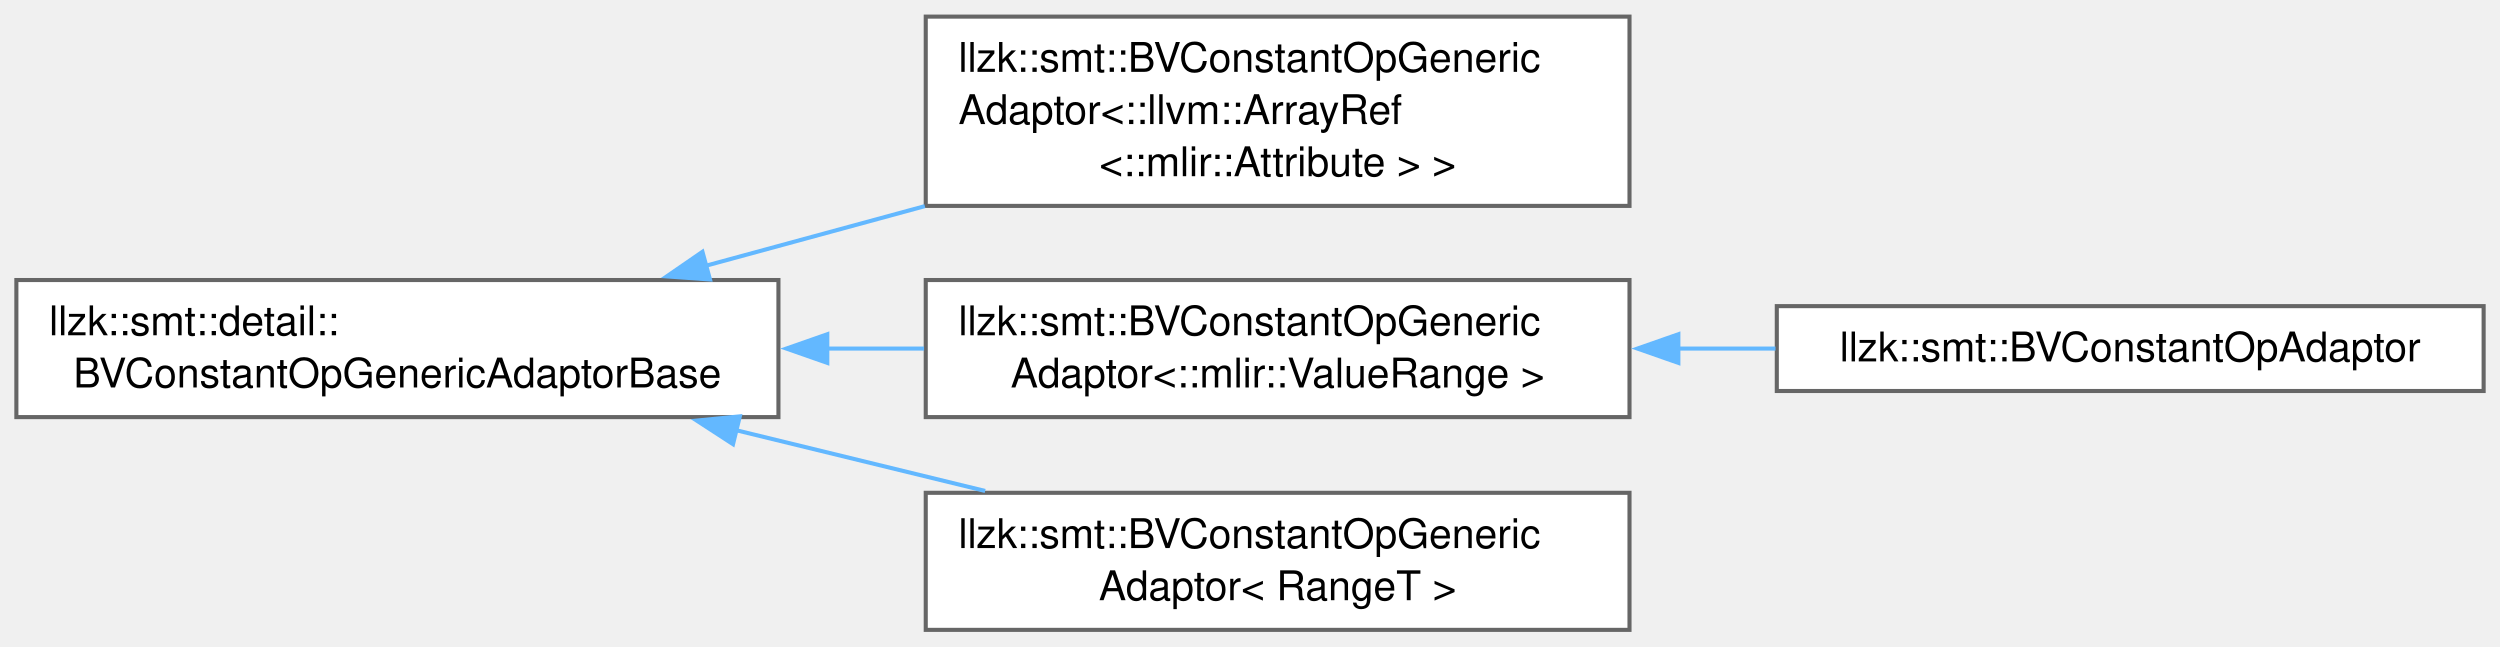
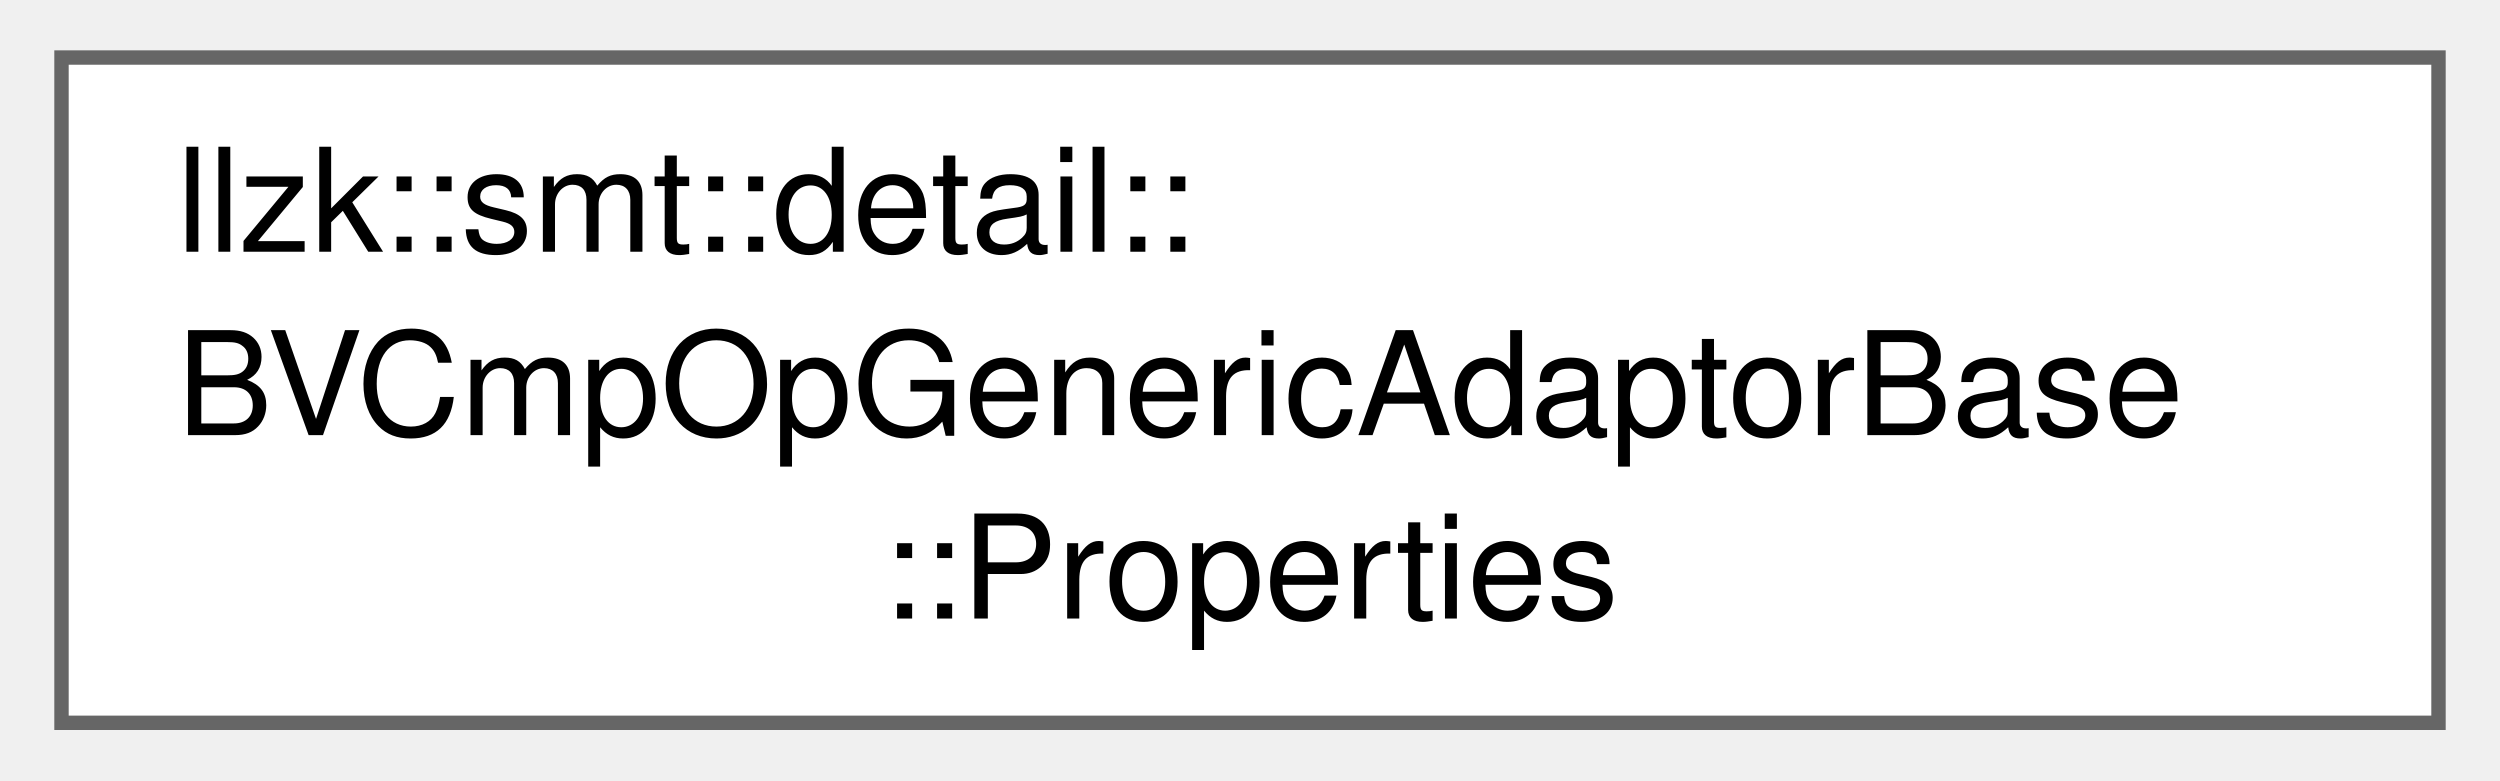
- <svg xmlns="http://www.w3.org/2000/svg" xmlns:xlink="http://www.w3.org/1999/xlink" width="611pt" height="158pt" viewBox="0.00 0.00 611.00 157.88">
-   <g id="graph0" class="graph" transform="scale(1 1) rotate(0) translate(4 153.88)">
+ <svg xmlns="http://www.w3.org/2000/svg" xmlns:xlink="http://www.w3.org/1999/xlink" width="173pt" height="54pt" viewBox="0.00 0.00 173.25 54.25">
+   <g id="graph0" class="graph" transform="scale(1 1) rotate(0) translate(4 50.25)">
    <g id="Node000000" class="node">
      <g id="a_Node000000">
-         <a xlink:href="classllzk_1_1smt_1_1detail_1_1BVConstantOpGenericAdaptorBase.html" target="_top" xlink:title=" ">
-           <polygon fill="white" stroke="#666666" points="186.25,-85.5 0,-85.5 0,-52 186.25,-52 186.25,-85.5" />
-           <text text-anchor="start" x="8" y="-72" font-family="Helvetica,sans-Serif" font-size="10.00">llzk::smt::detail::</text>
-           <text text-anchor="middle" x="93.12" y="-59.25" font-family="Helvetica,sans-Serif" font-size="10.00">BVConstantOpGenericAdaptorBase</text>
-         </a>
-       </g>
-     </g>
-     <g id="Node000001" class="node">
-       <g id="a_Node000001">
-         <a xlink:href="classllzk_1_1smt_1_1BVConstantOpGenericAdaptor.html" target="_top" xlink:title=" ">
-           <polygon fill="white" stroke="#666666" points="394.25,-149.88 222.25,-149.88 222.25,-103.62 394.25,-103.62 394.25,-149.88" />
-           <text text-anchor="start" x="230.25" y="-136.38" font-family="Helvetica,sans-Serif" font-size="10.00">llzk::smt::BVConstantOpGeneric</text>
-           <text text-anchor="start" x="230.25" y="-123.62" font-family="Helvetica,sans-Serif" font-size="10.00">Adaptor&lt;::llvm::ArrayRef</text>
-           <text text-anchor="middle" x="308.25" y="-110.88" font-family="Helvetica,sans-Serif" font-size="10.00">&lt;::mlir::Attribute &gt; &gt;</text>
-         </a>
-       </g>
-     </g>
-     <g id="edge397_Node000000_Node000001" class="edge">
-       <g id="a_edge397_Node000000_Node000001">
-         <a xlink:title=" ">
-           <path fill="none" stroke="#63b8ff" d="M168.13,-88.89C185.52,-93.62 204.19,-98.7 222.03,-103.56" />
-           <polygon fill="#63b8ff" stroke="#63b8ff" points="169.52,-85.64 158.95,-86.39 167.68,-92.4 169.52,-85.64" />
-         </a>
-       </g>
-     </g>
-     <g id="Node000002" class="node">
-       <g id="a_Node000002">
-         <a xlink:href="classllzk_1_1smt_1_1BVConstantOpGenericAdaptor.html" target="_top" xlink:title=" ">
-           <polygon fill="white" stroke="#666666" points="394.25,-85.5 222.25,-85.5 222.25,-52 394.25,-52 394.25,-85.5" />
-           <text text-anchor="start" x="230.25" y="-72" font-family="Helvetica,sans-Serif" font-size="10.00">llzk::smt::BVConstantOpGeneric</text>
-           <text text-anchor="middle" x="308.25" y="-59.25" font-family="Helvetica,sans-Serif" font-size="10.00">Adaptor&lt;::mlir::ValueRange &gt;</text>
-         </a>
-       </g>
-     </g>
-     <g id="edge398_Node000000_Node000002" class="edge">
-       <g id="a_edge398_Node000000_Node000002">
-         <a xlink:title=" ">
-           <path fill="none" stroke="#63b8ff" d="M197.95,-68.75C205.95,-68.75 213.97,-68.75 221.84,-68.75" />
-           <polygon fill="#63b8ff" stroke="#63b8ff" points="198.19,-65.25 188.19,-68.75 198.19,-72.25 198.19,-65.25" />
-         </a>
-       </g>
-     </g>
-     <g id="Node000004" class="node">
-       <g id="a_Node000004">
-         <a xlink:href="classllzk_1_1smt_1_1BVConstantOpGenericAdaptor.html" target="_top" xlink:title=" ">
-           <polygon fill="white" stroke="#666666" points="394.25,-33.5 222.25,-33.5 222.25,0 394.25,0 394.25,-33.5" />
-           <text text-anchor="start" x="230.25" y="-20" font-family="Helvetica,sans-Serif" font-size="10.00">llzk::smt::BVConstantOpGeneric</text>
-           <text text-anchor="middle" x="308.25" y="-7.25" font-family="Helvetica,sans-Serif" font-size="10.00">Adaptor&lt; RangeT &gt;</text>
-         </a>
-       </g>
-     </g>
-     <g id="edge400_Node000000_Node000004" class="edge">
-       <g id="a_edge400_Node000000_Node000004">
-         <a xlink:title=" ">
-           <path fill="none" stroke="#63b8ff" d="M175.81,-48.82C195.91,-43.92 217.25,-38.71 236.77,-33.95" />
-           <polygon fill="#63b8ff" stroke="#63b8ff" points="175.15,-45.38 166.27,-51.15 176.81,-52.18 175.15,-45.38" />
-         </a>
-       </g>
-     </g>
-     <g id="Node000003" class="node">
-       <g id="a_Node000003">
-         <a xlink:href="classllzk_1_1smt_1_1BVConstantOpAdaptor.html" target="_top" xlink:title=" ">
-           <polygon fill="white" stroke="#666666" points="603,-79.12 430.25,-79.12 430.25,-58.38 603,-58.38 603,-79.12" />
-           <text text-anchor="middle" x="516.62" y="-65.62" font-family="Helvetica,sans-Serif" font-size="10.00">llzk::smt::BVConstantOpAdaptor</text>
-         </a>
-       </g>
-     </g>
-     <g id="edge399_Node000002_Node000003" class="edge">
-       <g id="a_edge399_Node000002_Node000003">
-         <a xlink:title=" ">
-           <path fill="none" stroke="#63b8ff" d="M405.94,-68.75C413.95,-68.75 422.01,-68.75 429.93,-68.75" />
-           <polygon fill="#63b8ff" stroke="#63b8ff" points="406.19,-65.25 396.19,-68.75 406.19,-72.25 406.19,-65.25" />
+         <a xlink:href="structllzk_1_1smt_1_1detail_1_1BVCmpOpGenericAdaptorBase_1_1Properties.html" target="_top" xlink:title=" ">
+           <polygon fill="white" stroke="#666666" points="165.25,-46.25 0,-46.25 0,0 165.25,0 165.25,-46.25" />
+           <text text-anchor="start" x="8" y="-32.75" font-family="Helvetica,sans-Serif" font-size="10.00">llzk::smt::detail::</text>
+           <text text-anchor="start" x="8" y="-20" font-family="Helvetica,sans-Serif" font-size="10.00">BVCmpOpGenericAdaptorBase</text>
+           <text text-anchor="middle" x="82.62" y="-7.25" font-family="Helvetica,sans-Serif" font-size="10.00">::Properties</text>
        </a>
      </g>
    </g>
  </g>
</svg>
